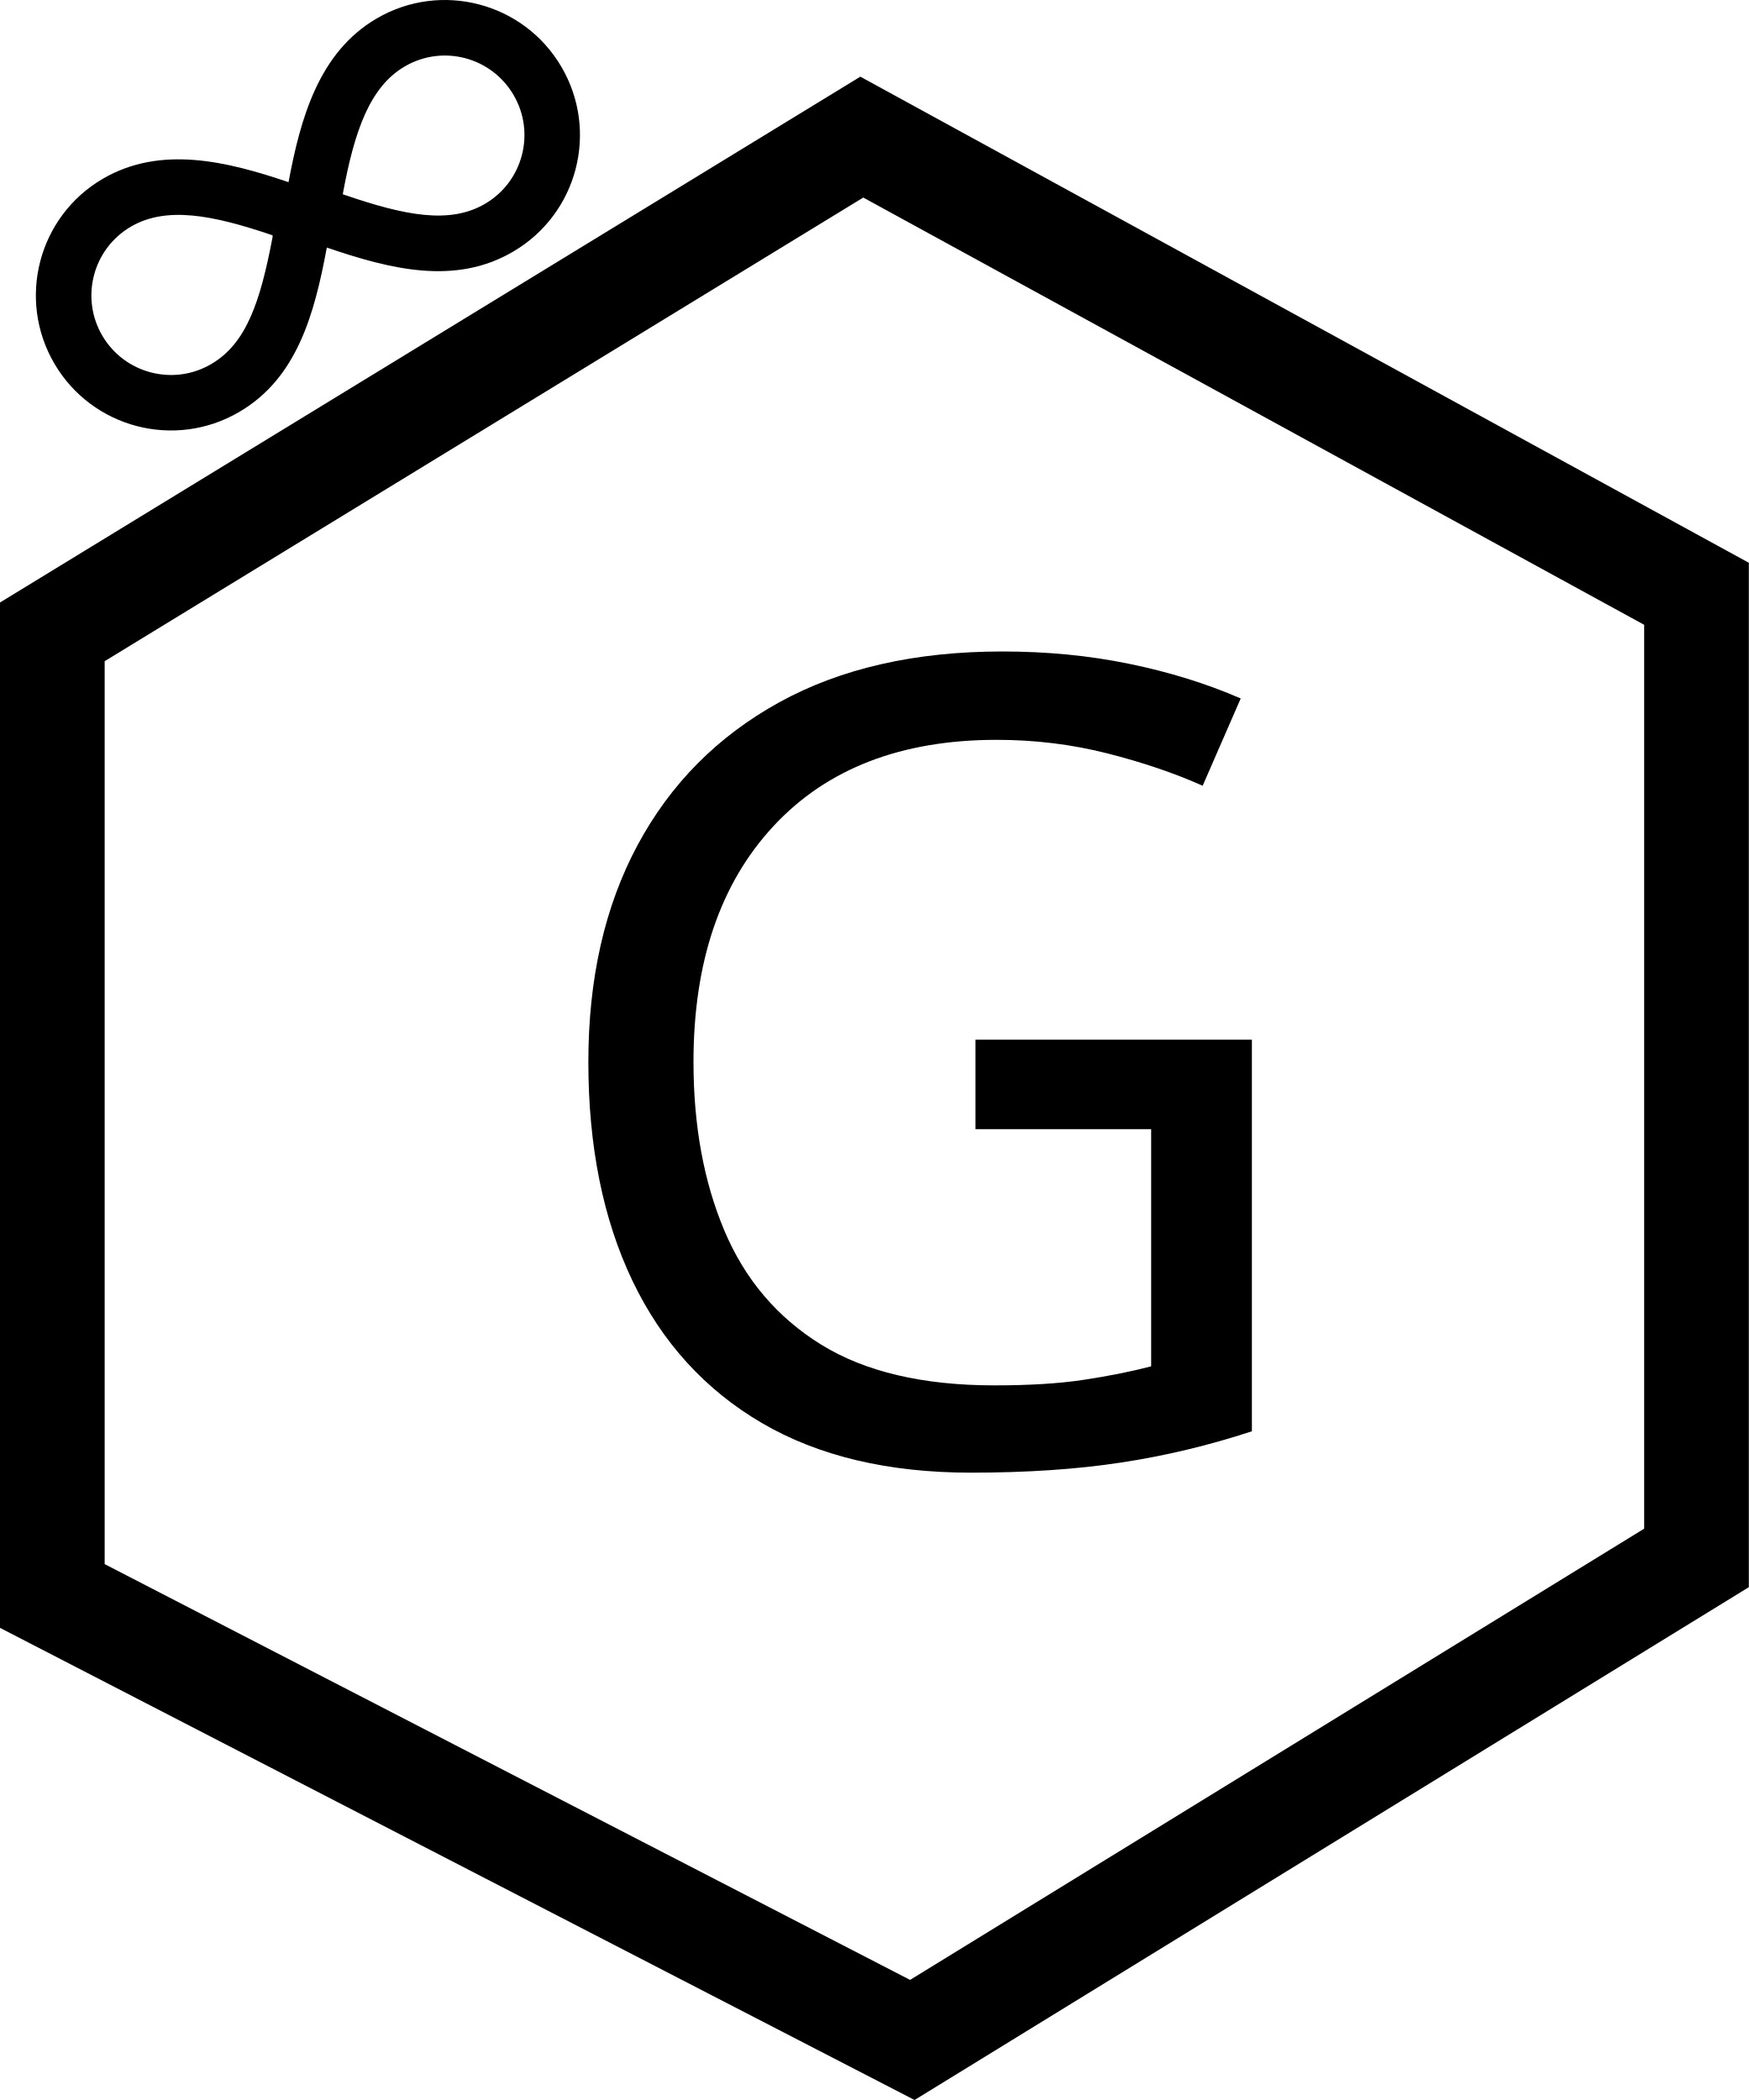
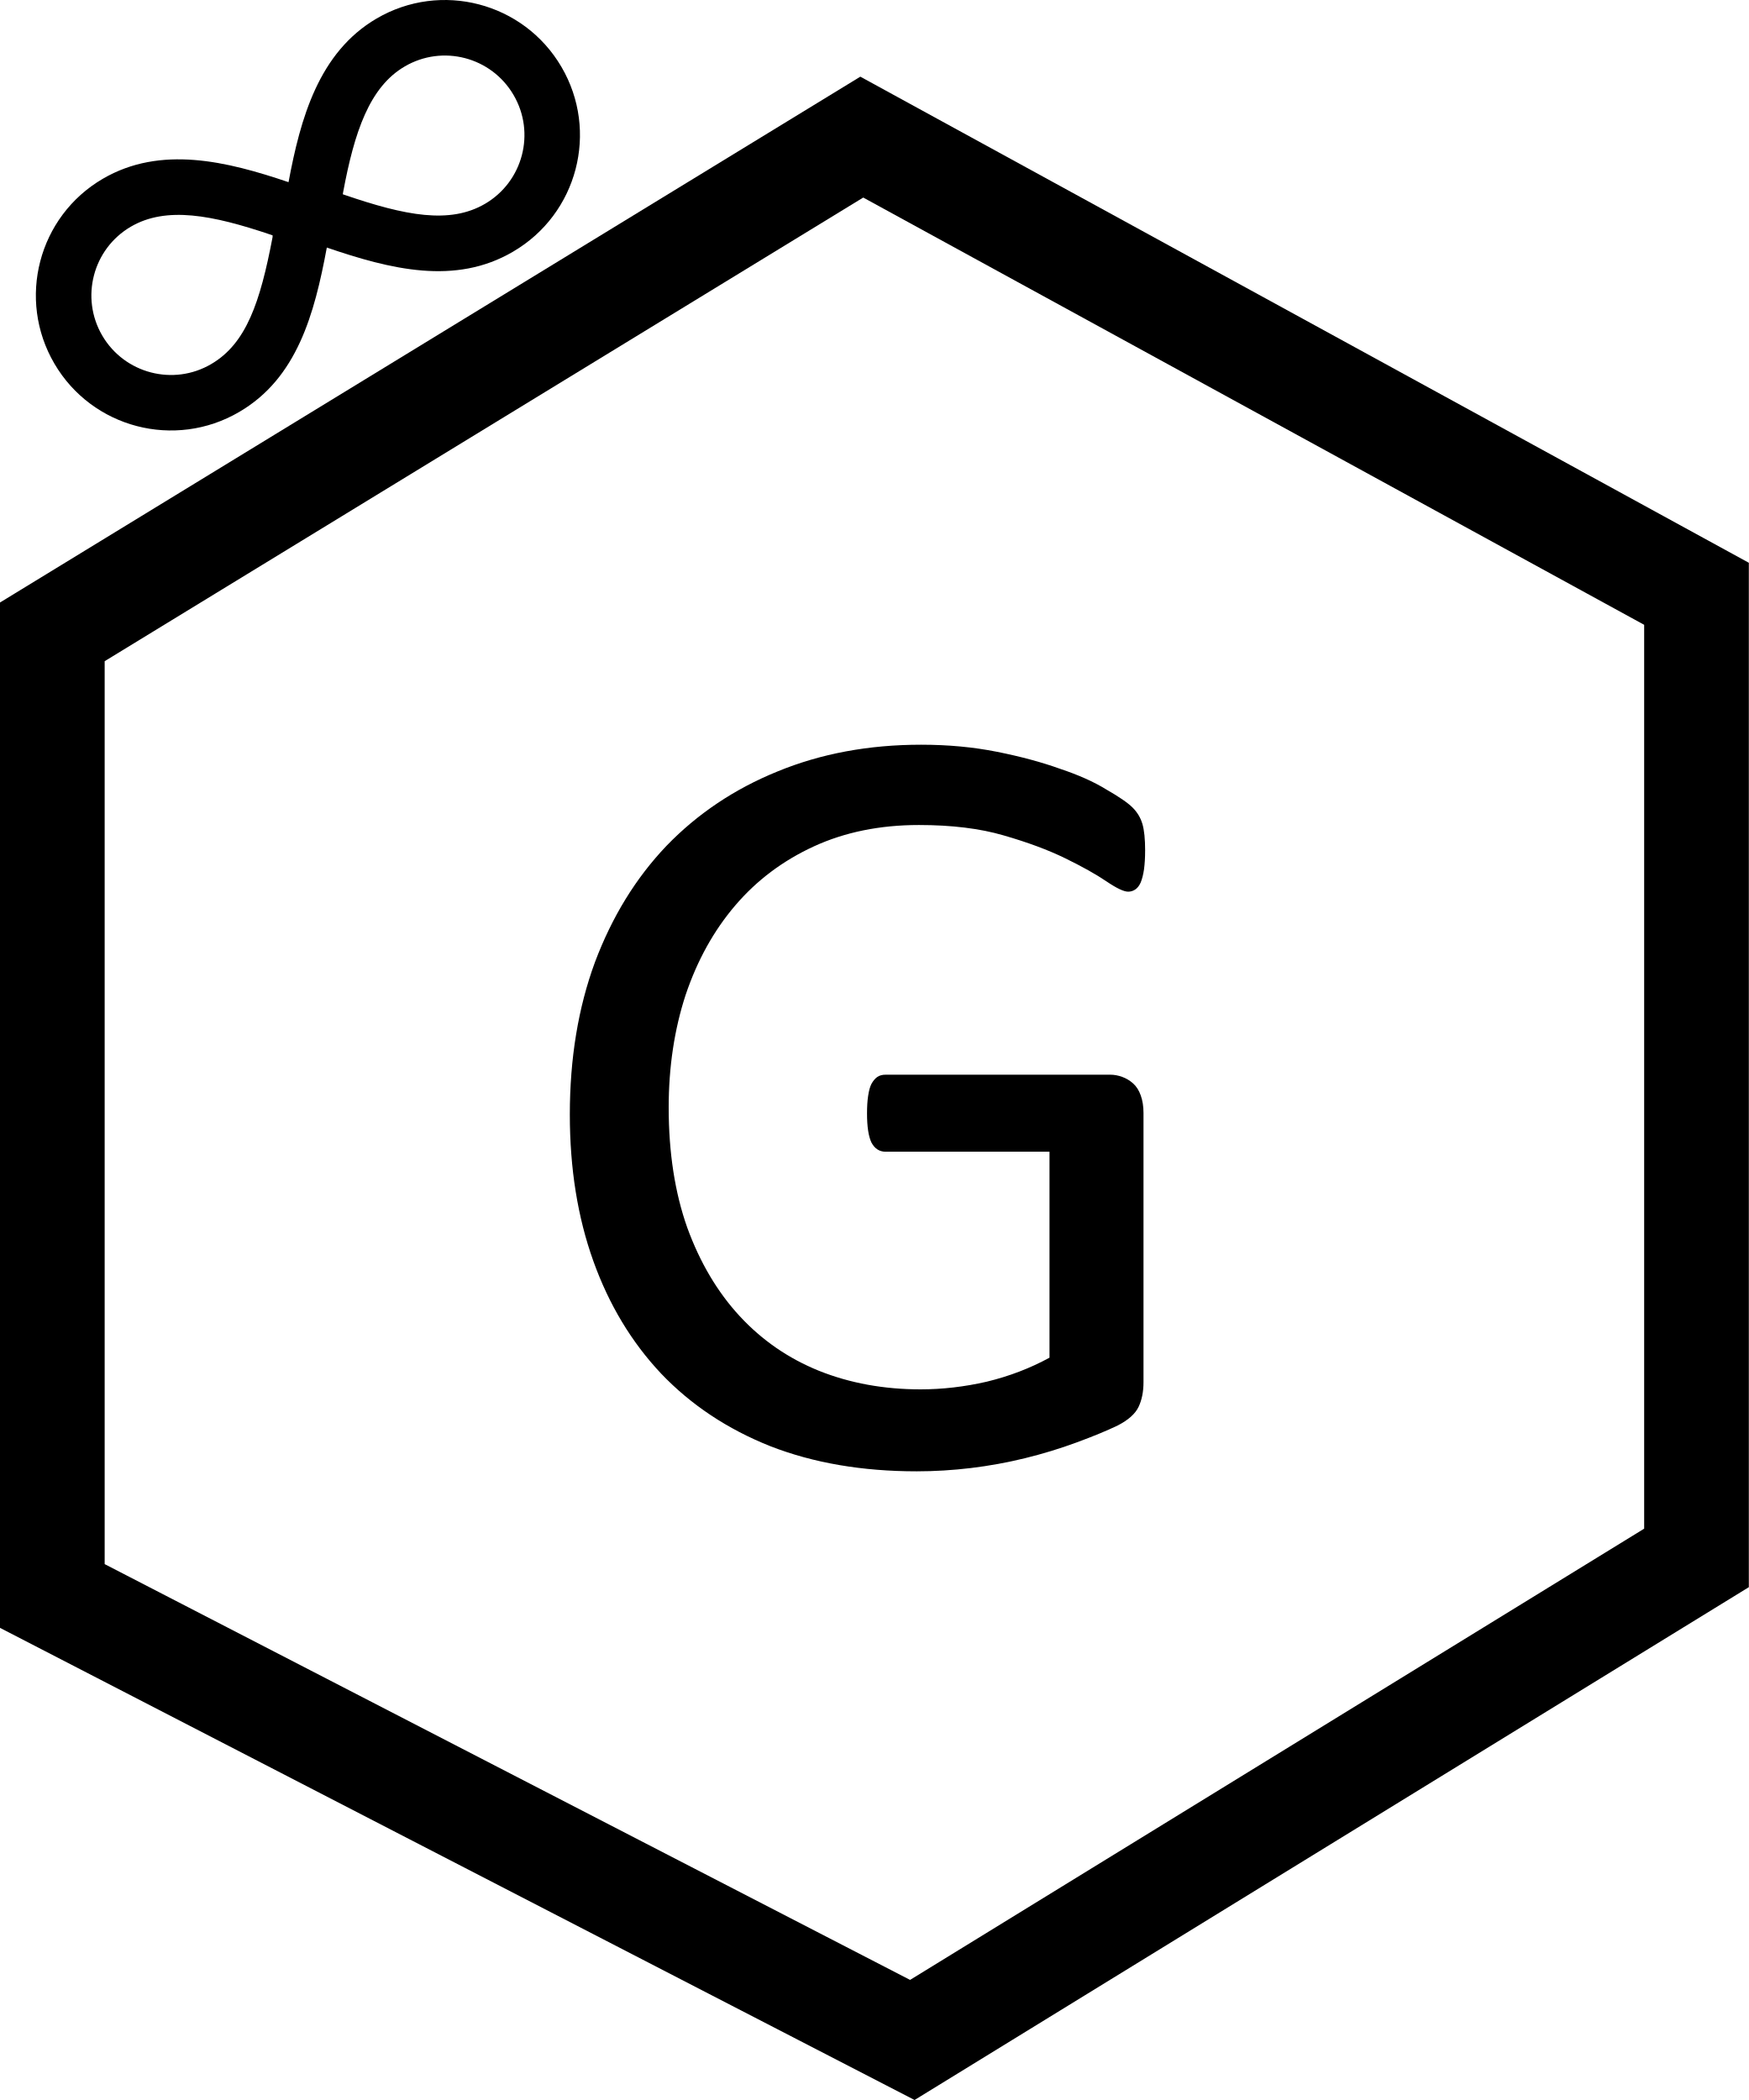
<svg xmlns="http://www.w3.org/2000/svg" width="229.75" height="275.903" xml:space="preserve" overflow="hidden" version="1.1" id="svg10">
  <defs id="defs14" />
  <g transform="translate(-4011.125,-2023.986)" id="g8">
    <path d="m 4018,2107 106.34,-65 109.66,60 v 126.67 L 4130.98,2292 4018,2233.67 Z" stroke="#000000" stroke-width="13.75" stroke-miterlimit="8" fill="none" fill-rule="evenodd" id="path2" />
-     <text font-family="Calibri, Calibri_MSFontService, sans-serif" font-weight="400" font-size="147px" transform="translate(4079.45,2216)" id="text4">G</text>
+     <g aria-label="G" transform="translate(4079.45,2216)" id="text4" style="font-size:147px;font-family:Calibri, Calibri_MSFontService, sans-serif">
+       <path d="m 82.113,-80.247 q 0,1.364 -0.144,2.44 -0.144,1.005 -0.431,1.723 -0.287,0.646 -0.718,0.933 -0.431,0.287 -0.933,0.287 -0.861,0 -2.871,-1.364 -2.01,-1.364 -5.383,-3.015 -3.374,-1.651 -8.111,-3.015 -4.666,-1.364 -11.125,-1.364 -7.68,0 -13.781,2.799 -6.101,2.799 -10.336,7.752 -4.235,4.953 -6.532,11.771 -2.225,6.819 -2.225,14.786 0,8.9 2.44,15.791 2.512,6.891 6.891,11.628 4.378,4.737 10.408,7.178 6.101,2.44 13.351,2.44 4.307,0 8.685,-1.005 4.45,-1.077 8.254,-3.158 V -40.698 H 48.019 q -1.22,0 -1.866,-1.22 -0.574,-1.22 -0.574,-3.804 0,-1.364 0.144,-2.297 0.144,-1.005 0.431,-1.579 0.359,-0.646 0.79,-0.933 0.431,-0.287 1.077,-0.287 h 29.5 q 0.79,0 1.579,0.287 0.79,0.287 1.436,0.861 0.646,0.574 1.005,1.579 0.359,1.005 0.359,2.297 v 35.386 q 0,1.866 -0.646,3.23 -0.646,1.364 -2.728,2.44 -2.082,1.005 -5.383,2.225 -3.302,1.22 -6.819,2.082 -3.517,0.861 -7.106,1.292 -3.589,0.431 -7.106,0.431 -10.767,0 -19.236,-3.302 -8.47,-3.374 -14.355,-9.546 -5.814,-6.173 -8.9,-14.786 -3.086,-8.613 -3.086,-19.236 0,-11.054 3.302,-20.026 3.374,-8.972 9.403,-15.289 6.101,-6.316 14.571,-9.762 8.542,-3.517 18.877,-3.517 5.312,0 9.977,0.933 4.666,0.933 8.254,2.225 3.661,1.22 6.101,2.728 2.512,1.436 3.445,2.369 0.933,0.933 1.292,2.153 0.359,1.22 0.359,3.517 z" style="font-size:147px;font-family:Calibri, Calibri_MSFontService, sans-serif" id="path9" />
+     </g>
    <path d="m 4060.6,2026.42 c -7.6,4.45 -10,13.11 -11.57,21.5 -8.08,-2.74 -16.8,-4.89 -24.41,-0.44 -8.46,4.95 -11.3,15.82 -6.35,24.28 4.95,8.46 15.82,11.3 24.28,6.35 7.59,-4.43 9.88,-12.83 11.51,-21.6 8.37,2.86 16.87,5 24.47,0.54 8.46,-4.95 11.31,-15.82 6.35,-24.28 -4.95,-8.46 -15.82,-11.3 -24.28,-6.35 z m -13.67,28.74 c -1.62,8.51 -3.44,13.96 -8.06,16.66 -4.98,2.92 -11.39,1.24 -14.31,-3.74 -2.91,-4.98 -1.24,-11.39 3.75,-14.31 4.65,-2.72 10.71,-1.54 18.38,1.05 l 0.25,0.09 z m 27.92,-4.4 c -4.63,2.71 -10.48,1.56 -18.43,-1.16 l -0.26,-0.09 0.04,-0.25 c 1.48,-7.96 3.47,-13.84 8.09,-16.54 4.98,-2.92 11.38,-1.25 14.3,3.74 2.92,4.98 1.24,11.38 -3.74,14.3 z" fill-rule="evenodd" id="path6" />
  </g>
</svg>
